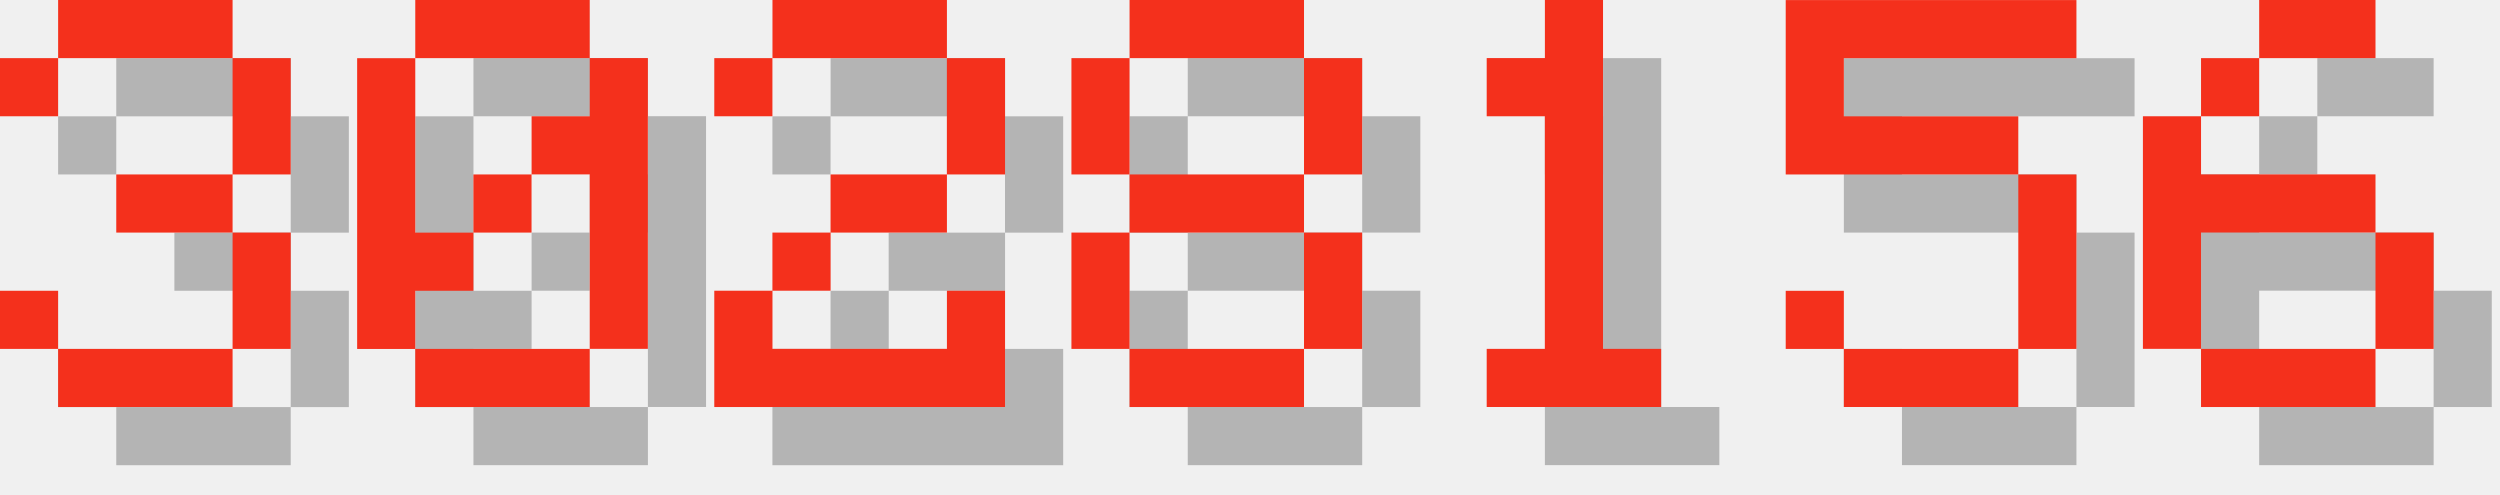
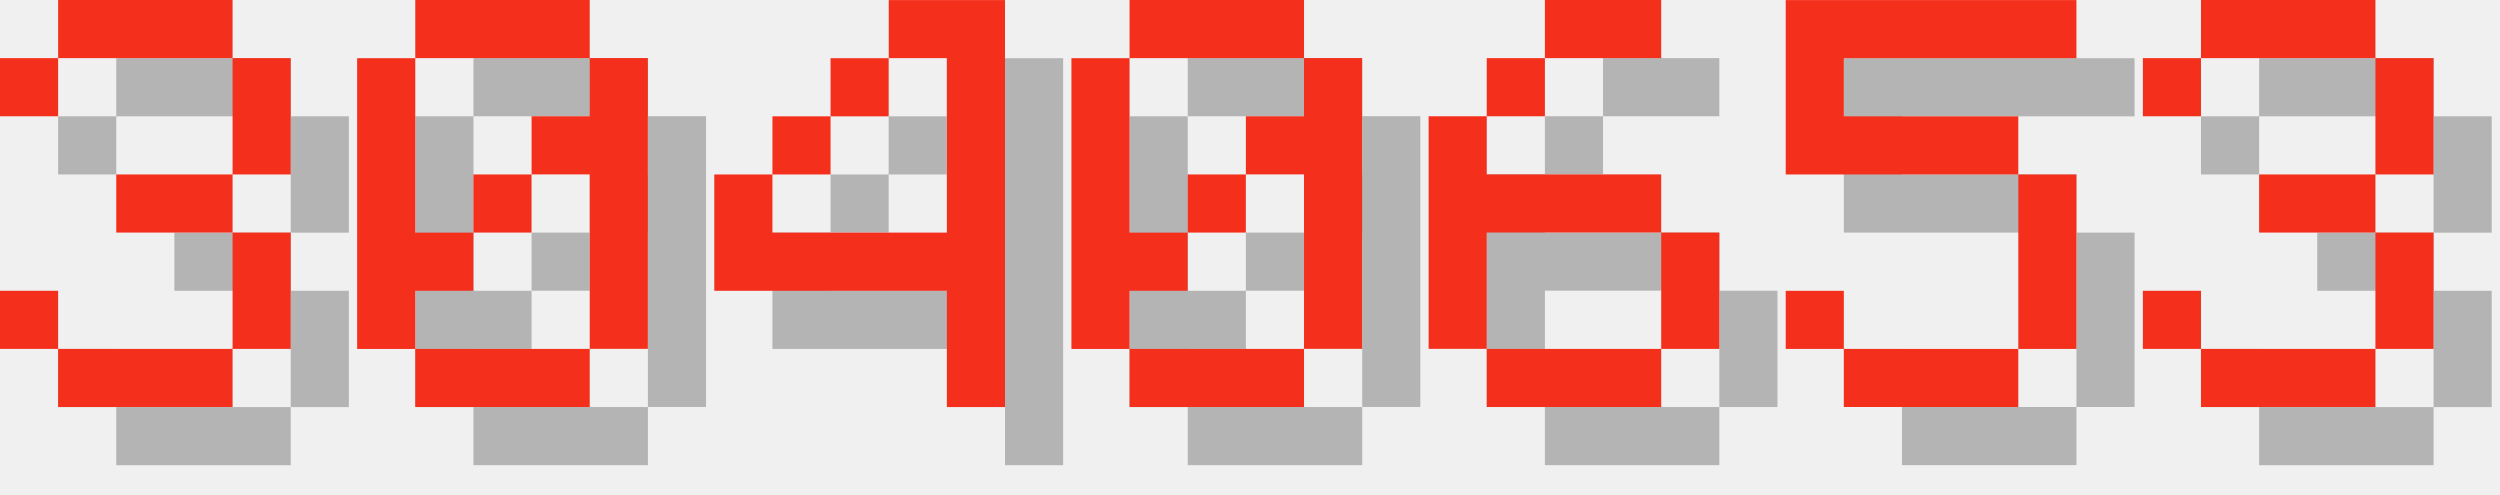
<svg xmlns="http://www.w3.org/2000/svg" version="1.1" width="182.0" height="36">
  <style>
        .text-foreground {
            fill: #F4301C;
        }
        .text-shadow {
            fill: #000000;
            fill-opacity: 0.25;
        }
    </style>
  <g class="digit" id="digit_3" transform="translate(0.0, 0), scale(4)">
    <path id="digit_3_shadow" class="text-shadow" d="m1.058 2.117v1.058h1.058v-1.058h3.175v2.117h-2.117v1.058h2.117v2.117h-3.175v-1.058h-1.058v1.058h1.058v1.058h3.175v-1.058h1.058v-2.117h-1.058v-1.058h1.058v-2.117h-1.058v-1.058h-3.175v1.058h-1.058z" fill-opacity=".5" style="paint-order:stroke fill markers" />
    <path id="digit_3_fg" class="text-foreground" d="m0 1.058v1.058h1.058v-1.058h3.175v2.117h-2.117v1.058h2.117v2.117h-3.175v-1.058h-1.058v1.058h1.058v1.058h3.175v-1.058h1.058v-2.117h-1.058v-1.058h1.058v-2.117h-1.058v-1.058h-3.175v1.058h-1.058z" fill="#fff" style="paint-order:stroke fill markers" />
  </g>
  <g class="digit" id="digit_0" transform="translate(26.0, 0), scale(4)">
    <path id="digit_0_shadow" class="text-shadow" d="m2.117 1.058v1.058h3.175v-1.058h-3.175zm3.175 1.058v1.058h-1.058v1.058h1.058v3.175h1.058v-5.292h-1.058zm0 5.292h-3.175v1.058h3.175v-1.058zm-3.175 0v-1.058h1.058v-1.058h-1.058v-3.175h-1.058v5.292h1.058zm1.058-2.117h1.058v-1.058h-1.058v1.058z" fill-opacity=".5" style="paint-order:stroke fill markers" />
    <path id="digit_0_fg" class="text-foreground" d="m1.058 0v1.058h3.175v-1.058h-3.175zm3.175 1.058v1.058h-1.058v1.058h1.058v3.175h1.058v-5.292h-1.058zm0 5.292h-3.175v1.058h3.175v-1.058zm-3.175 0v-1.058h1.058v-1.058h-1.058v-3.175h-1.058v5.292h1.058zm1.058-2.117h1.058v-1.058h-1.058v1.058z" fill="#fff" style="paint-order:stroke fill markers" />
  </g>
-   <g class="digit" id="digit_2" transform="translate(52.0, 0), scale(4)">
-     <path id="digit_2_shadow" class="text-shadow" d="m1.058 2.117v1.058h1.058v-1.058h3.175v2.117h-2.117v1.058h-1.058v1.058h-1.058v2.117h5.292v-2.117h-1.058v1.058h-3.175v-1.058h1.058v-1.058h2.117v-1.058h1.058v-2.117h-1.058v-1.058h-3.175v1.058h-1.058z" fill-opacity=".5" style="paint-order:stroke fill markers" />
-     <path id="digit_2_fg" class="text-foreground" d="m0 1.058v1.058h1.058v-1.058h3.175v2.117h-2.117v1.058h-1.058v1.058h-1.058v2.117h5.292v-2.117h-1.058v1.058h-3.175v-1.058h1.058v-1.058h2.117v-1.058h1.058v-2.117h-1.058v-1.058h-3.175v1.058h-1.058z" fill="#fff" style="paint-order:stroke fill markers" />
+   <g class="digit" id="digit_4" transform="translate(52.0, 0), scale(4)">
+     <path id="digit_4_shadow" class="text-shadow" d="m4.233 1.058v1.058h1.058v3.175h-3.175v-1.058h-1.058v2.117h4.233v2.117h1.058v-7.408h-2.117zm-2.117 3.175h1.058v-1.058h-1.058v1.058zm1.058-1.058h1.058v-1.058h-1.058v1.058z" fill-opacity=".5" style="paint-order:stroke fill markers" />
+     <path id="digit_4_fg" class="text-foreground" d="m3.175 0v1.058h1.058v3.175h-3.175v-1.058h-1.058v2.117h4.233v2.117h1.058v-7.408h-2.117zm-2.117 3.175h1.058v-1.058h-1.058v1.058zm1.058-1.058h1.058v-1.058h-1.058v1.058z" fill="#fff" style="paint-order:stroke fill markers" />
  </g>
-   <g class="digit" id="digit_8" transform="translate(78.0, 0), scale(4)">
-     <path id="digit_8_shadow" class="text-shadow" d="m2.117 1.058v1.058h3.175v-1.058h-3.175zm3.175 1.058v2.117h1.058v-2.117h-1.058zm0 2.117h-3.175v1.058h3.175v-1.058zm0 1.058v2.117h1.058v-2.117h-1.058zm0 2.117h-3.175v1.058h3.175v-1.058zm-3.175 0v-2.117h-1.058v2.117h1.058zm0-3.175v-2.117h-1.058v2.117h1.058z" fill-opacity=".5" style="paint-order:stroke fill markers" />
-     <path id="digit_8_fg" class="text-foreground" d="m1.058 0v1.058h3.175v-1.058h-3.175zm3.175 1.058v2.117h1.058v-2.117h-1.058zm0 2.117h-3.175v1.058h3.175v-1.058zm0 1.058v2.117h1.058v-2.117h-1.058zm0 2.117h-3.175v1.058h3.175v-1.058zm-3.175 0v-2.117h-1.058v2.117h1.058zm0-3.175v-2.117h-1.058v2.117h1.058z" fill="#fff" style="paint-order:stroke fill markers" />
+   <g class="digit" id="digit_0" transform="translate(78.0, 0), scale(4)">
+     <path id="digit_0_shadow" class="text-shadow" d="m2.117 1.058v1.058h3.175v-1.058h-3.175zm3.175 1.058v1.058h-1.058v1.058h1.058v3.175h1.058v-5.292h-1.058zm0 5.292h-3.175v1.058h3.175v-1.058zm-3.175 0v-1.058h1.058v-1.058h-1.058v-3.175h-1.058v5.292h1.058zm1.058-2.117h1.058v-1.058h-1.058v1.058z" fill-opacity=".5" style="paint-order:stroke fill markers" />
+     <path id="digit_0_fg" class="text-foreground" d="m1.058 0v1.058h3.175v-1.058h-3.175zm3.175 1.058v1.058h-1.058v1.058h1.058v3.175h1.058v-5.292h-1.058zm0 5.292h-3.175v1.058h3.175v-1.058zm-3.175 0v-1.058h1.058v-1.058h-1.058v-3.175h-1.058v5.292h1.058zm1.058-2.117h1.058v-1.058h-1.058v1.058z" fill="#fff" style="paint-order:stroke fill markers" />
  </g>
-   <g class="digit" id="digit_1" transform="translate(104.0, 0), scale(4)">
-     <path id="digit_1_shadow" class="text-shadow" d="m2.117 2.117v1.058h1.058v4.233h-1.058v1.058h3.175v-1.058h-1.058v-6.35h-1.058v1.058h-1.058z" fill-opacity=".5" style="paint-order:stroke fill markers" />
-     <path id="digit_1_fg" class="text-foreground" d="m1.058 1.058v1.058h1.058v4.233h-1.058v1.058h3.175v-1.058h-1.058v-6.35h-1.058v1.058h-1.058z" fill="#fff" style="paint-order:stroke fill markers" />
+   <g class="digit" id="digit_6" transform="translate(104.0, 0), scale(4)">
+     <path id="digit_6_shadow" class="text-shadow" d="m3.175 1.058v1.058h2.117v-1.058h-2.117zm0 1.058h-1.058v1.058h1.058v-1.058zm-1.058 1.058h-1.058v4.233h1.058v-2.117h3.175v-1.058h-3.175v-1.058zm3.175 2.117v2.117h1.058v-2.117h-1.058zm0 2.117h-3.175v1.058h3.175v-1.058z" fill-opacity=".5" style="paint-order:stroke fill markers" />
+     <path id="digit_6_fg" class="text-foreground" d="m2.117 0v1.058h2.117v-1.058h-2.117zm0 1.058h-1.058v1.058h1.058v-1.058zm-1.058 1.058h-1.058v4.233h1.058v-2.117h3.175v-1.058h-3.175v-1.058zm3.175 2.117v2.117h1.058v-2.117h-1.058zm0 2.117h-3.175v1.058h3.175v-1.058z" fill="#fff" style="paint-order:stroke fill markers" />
  </g>
  <g class="digit" id="digit_5" transform="translate(130.0, 0), scale(4)">
    <path id="digit_5_shadow" class="text-shadow" d="m1.058 1.058v3.175h4.233v3.175h-3.175v-1.058h-1.058v1.058h1.058v1.058h3.175v-1.058h1.058v-3.175h-1.058v-1.058h-3.175v-1.058h4.233v-1.058h-5.292z" fill-opacity=".5" style="paint-order:stroke fill markers" />
    <path id="digit_5_fg" class="text-foreground" d="m0 0v3.175h4.233v3.175h-3.175v-1.058h-1.058v1.058h1.058v1.058h3.175v-1.058h1.058v-3.175h-1.058v-1.058h-3.175v-1.058h4.233v-1.058h-5.292z" fill="#fff" style="paint-order:stroke fill markers" />
  </g>
-   <g class="digit" id="digit_6" transform="translate(156.0, 0), scale(4)">
-     <path id="digit_6_shadow" class="text-shadow" d="m3.175 1.058v1.058h2.117v-1.058h-2.117zm0 1.058h-1.058v1.058h1.058v-1.058zm-1.058 1.058h-1.058v4.233h1.058v-2.117h3.175v-1.058h-3.175v-1.058zm3.175 2.117v2.117h1.058v-2.117h-1.058zm0 2.117h-3.175v1.058h3.175v-1.058z" fill-opacity=".5" style="paint-order:stroke fill markers" />
-     <path id="digit_6_fg" class="text-foreground" d="m2.117 0v1.058h2.117v-1.058h-2.117zm0 1.058h-1.058v1.058h1.058v-1.058zm-1.058 1.058h-1.058v4.233h1.058v-2.117h3.175v-1.058h-3.175v-1.058zm3.175 2.117v2.117h1.058v-2.117h-1.058zm0 2.117h-3.175v1.058h3.175v-1.058z" fill="#fff" style="paint-order:stroke fill markers" />
+   <g class="digit" id="digit_3" transform="translate(156.0, 0), scale(4)">
+     <path id="digit_3_shadow" class="text-shadow" d="m1.058 2.117v1.058h1.058v-1.058h3.175v2.117h-2.117v1.058h2.117v2.117h-3.175v-1.058h-1.058v1.058h1.058v1.058h3.175v-1.058h1.058v-2.117h-1.058v-1.058h1.058v-2.117h-1.058v-1.058h-3.175v1.058h-1.058z" fill-opacity=".5" style="paint-order:stroke fill markers" />
+     <path id="digit_3_fg" class="text-foreground" d="m0 1.058v1.058h1.058v-1.058h3.175v2.117h-2.117v1.058h2.117v2.117h-3.175v-1.058h-1.058v1.058h1.058v1.058h3.175v-1.058h1.058v-2.117h-1.058v-1.058h1.058v-2.117h-1.058v-1.058h-3.175v1.058h-1.058z" fill="#fff" style="paint-order:stroke fill markers" />
  </g>
</svg>
